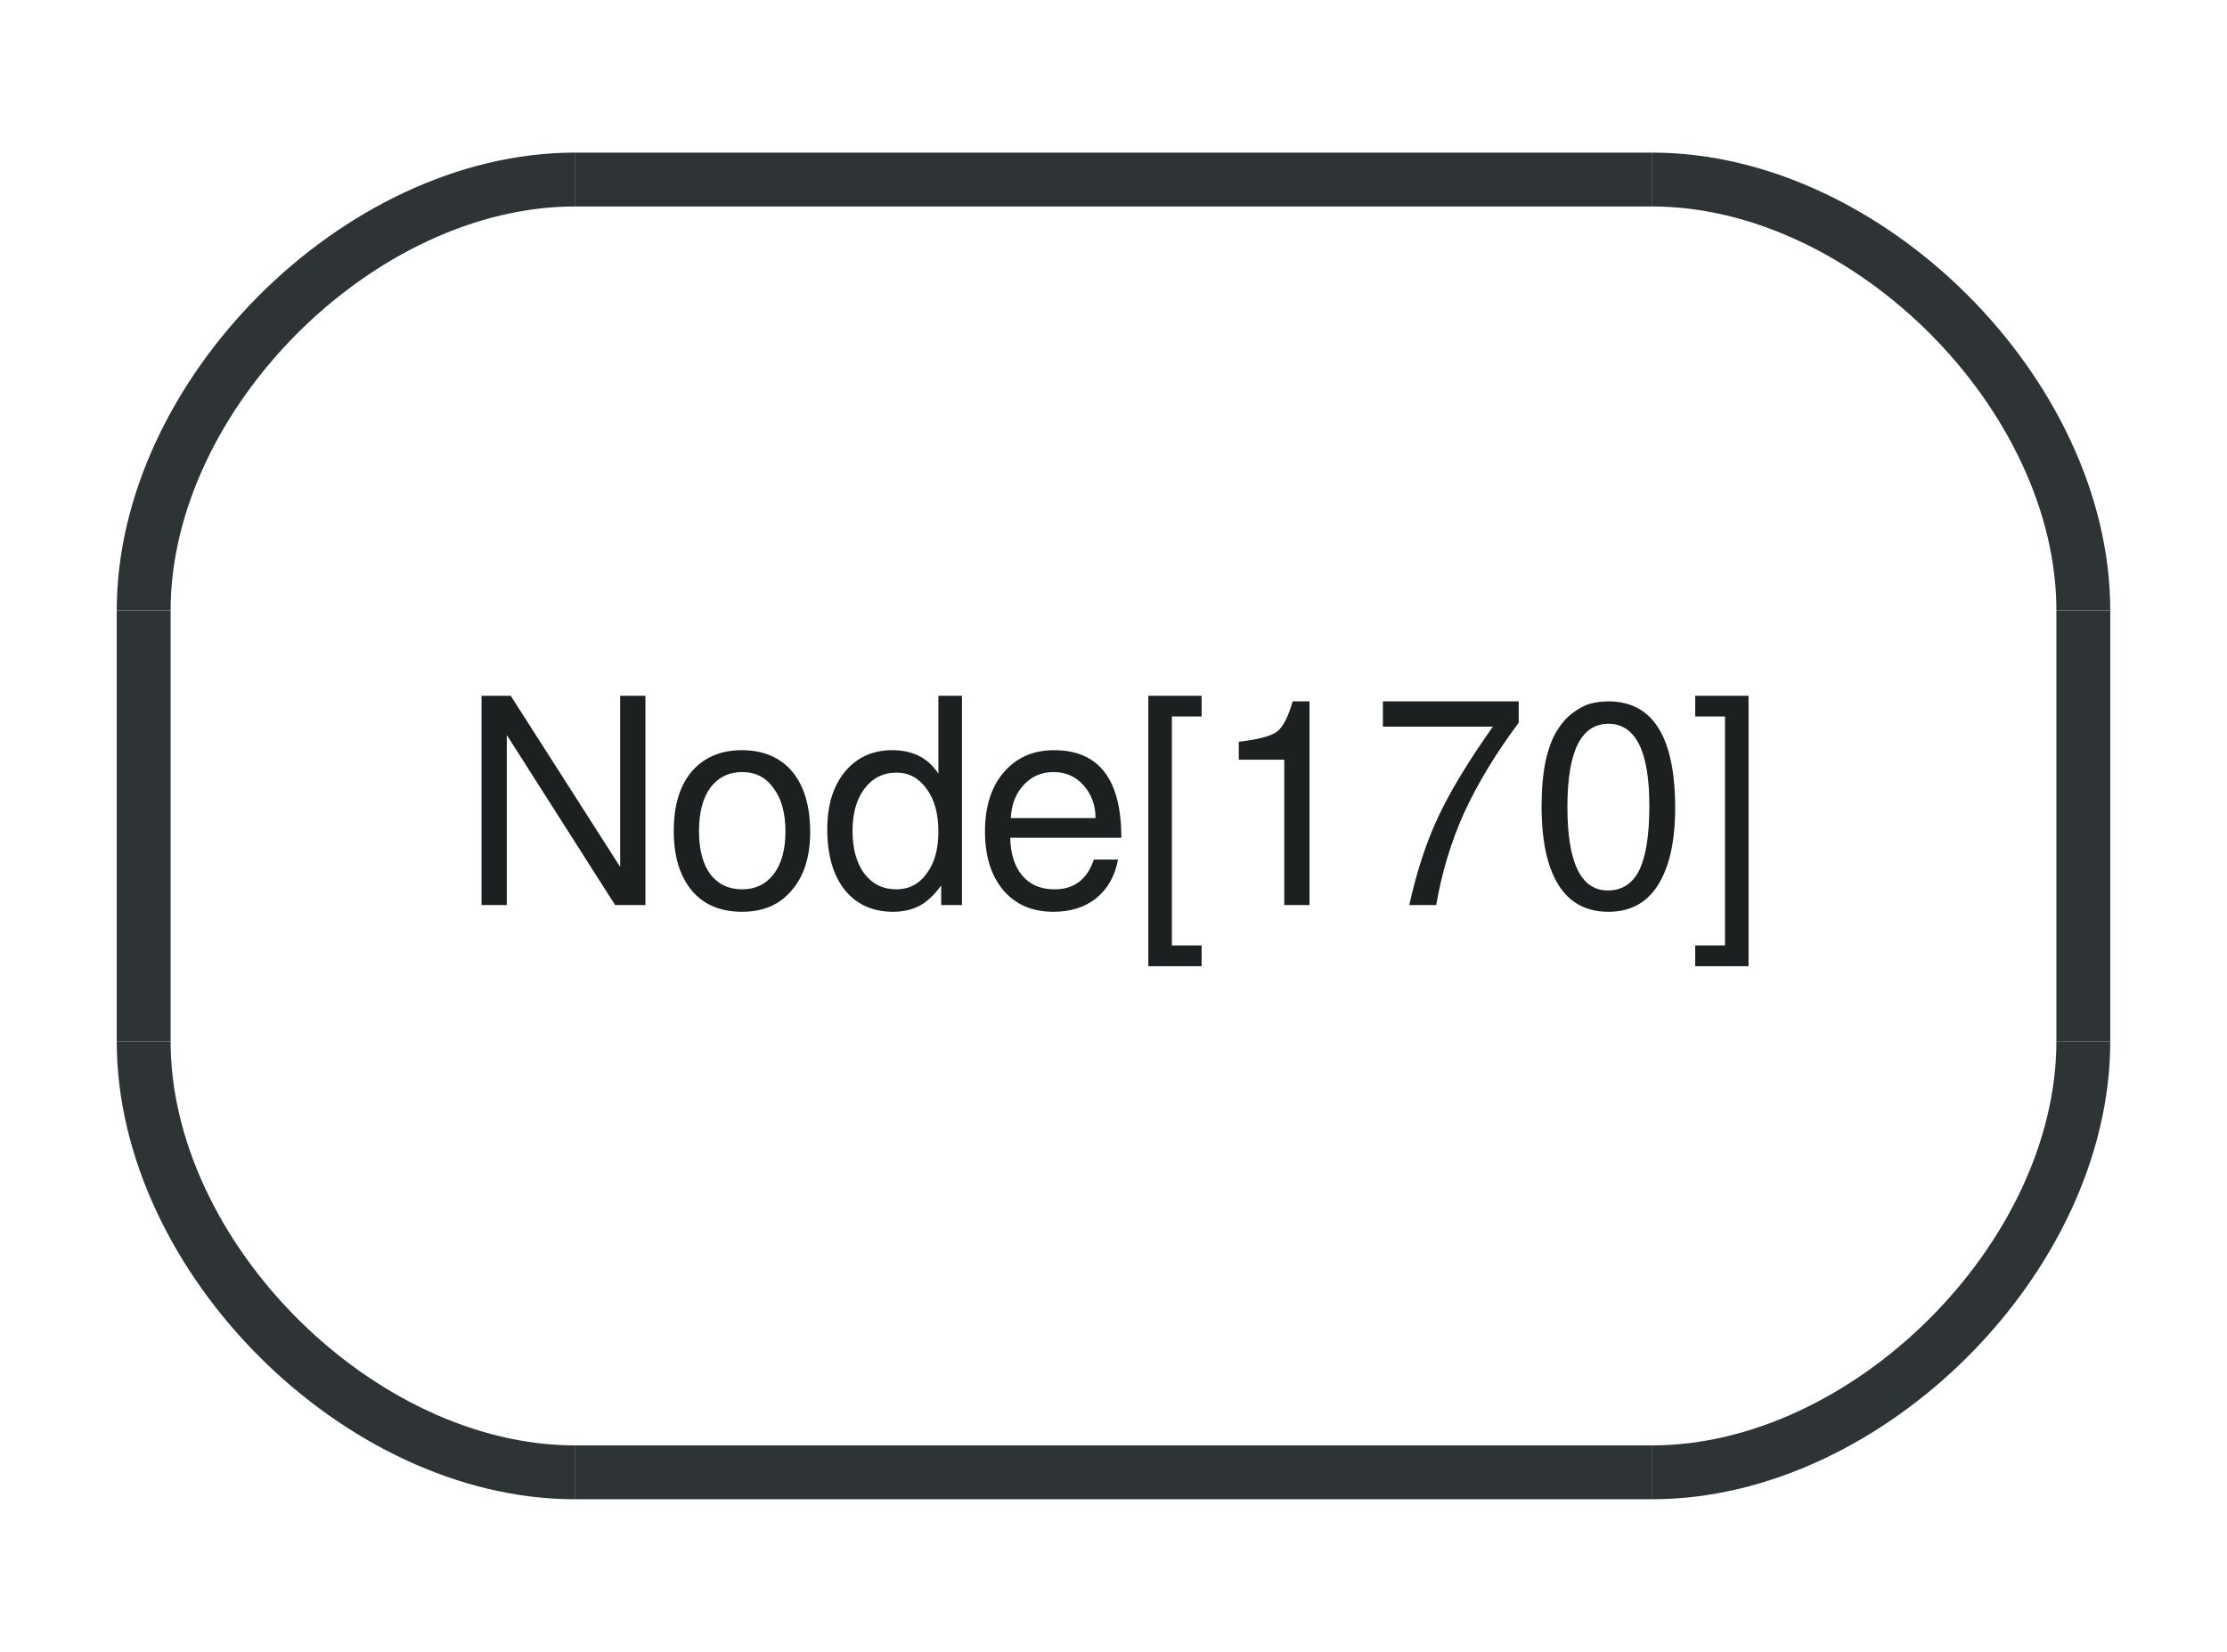
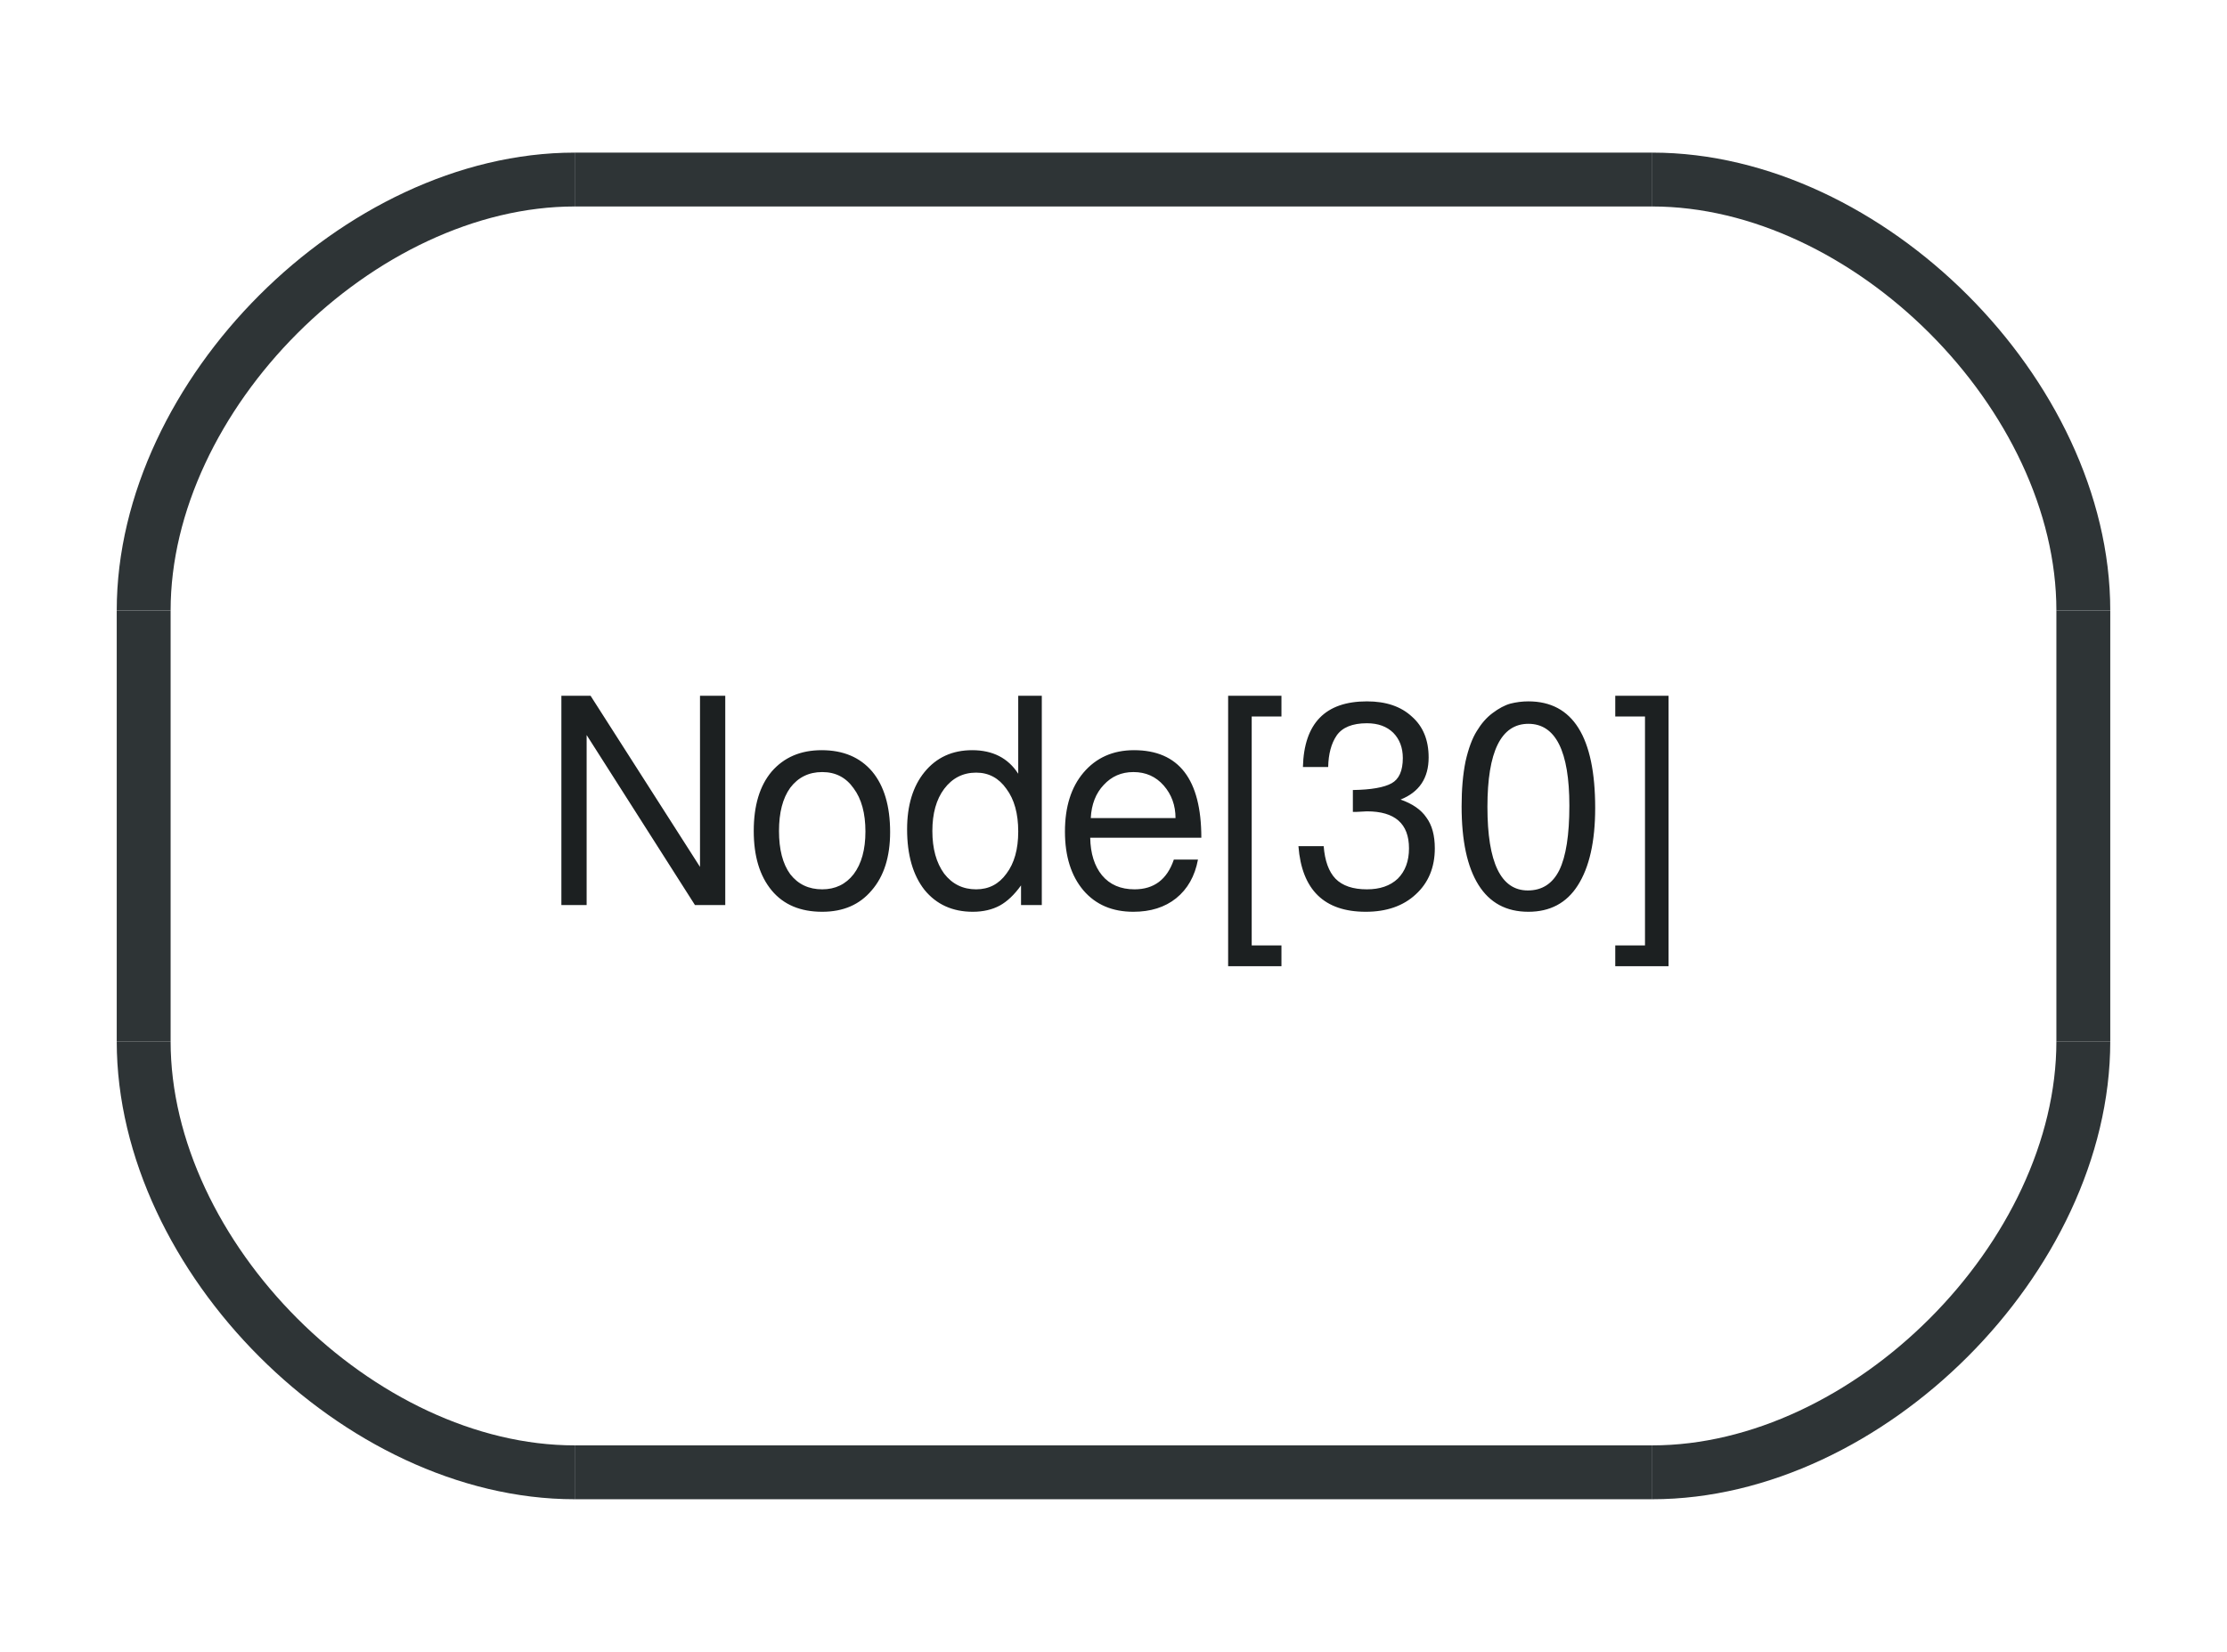
<svg xmlns="http://www.w3.org/2000/svg" width="62pt" height="46pt" viewBox="0.00 0.00 62.00 46.00">
  <g id="graph1" class="graph" transform="scale(1 1) rotate(0) translate(4 42)">
    <polygon fill="white" stroke="white" points="-4,5 -4,-42 59,-42 59,5 -4,5" />
    <g id="node1" class="node">
      <polygon fill="#ffffff" stroke="#ffffff" stroke-width="1.5" points="12,-1 42,-1 54,-13 54,-25 42,-37 12,-37 0,-25 0,-13 12,-1" />
      <path fill="#ffffff" stroke="#ffffff" stroke-width="1.5" d="M42,-1C48,-1 54,-7 54,-13" />
      <path fill="#ffffff" stroke="#ffffff" stroke-width="1.5" d="M54,-25C54,-31 48,-37 42,-37" />
      <path fill="#ffffff" stroke="#ffffff" stroke-width="1.5" d="M12,-37C6,-37 0,-31 0,-25" />
      <path fill="#ffffff" stroke="#ffffff" stroke-width="1.5" d="M0,-13C0,-7 6,-1 12,-1" />
      <polyline fill="none" stroke="#2e3436" stroke-width="1.5" points="12,-1 42,-1 " />
      <path fill="none" stroke="#2e3436" stroke-width="1.5" d="M42,-1C48,-1 54,-7 54,-13" />
      <polyline fill="none" stroke="#2e3436" stroke-width="1.5" points="54,-13 54,-25 " />
      <path fill="none" stroke="#2e3436" stroke-width="1.5" d="M54,-25C54,-31 48,-37 42,-37" />
      <polyline fill="none" stroke="#2e3436" stroke-width="1.5" points="42,-37 12,-37 " />
      <path fill="none" stroke="#2e3436" stroke-width="1.5" d="M12,-37C6,-37 0,-31 0,-25" />
      <polyline fill="none" stroke="#2e3436" stroke-width="1.5" points="0,-25 0,-13 " />
      <path fill="none" stroke="#2e3436" stroke-width="1.5" d="M0,-13C0,-7 6,-1 12,-1" />
-       <text text-anchor="middle" x="27" y="-16.8" font-family="FreeSans" font-size="8.00" fill="#1c2021">Node[170]</text>
+       <text text-anchor="middle" x="27" y="-16.8" font-family="FreeSans" font-size="8.00" fill="#1c2021">Node[30]</text>
    </g>
  </g>
</svg>
